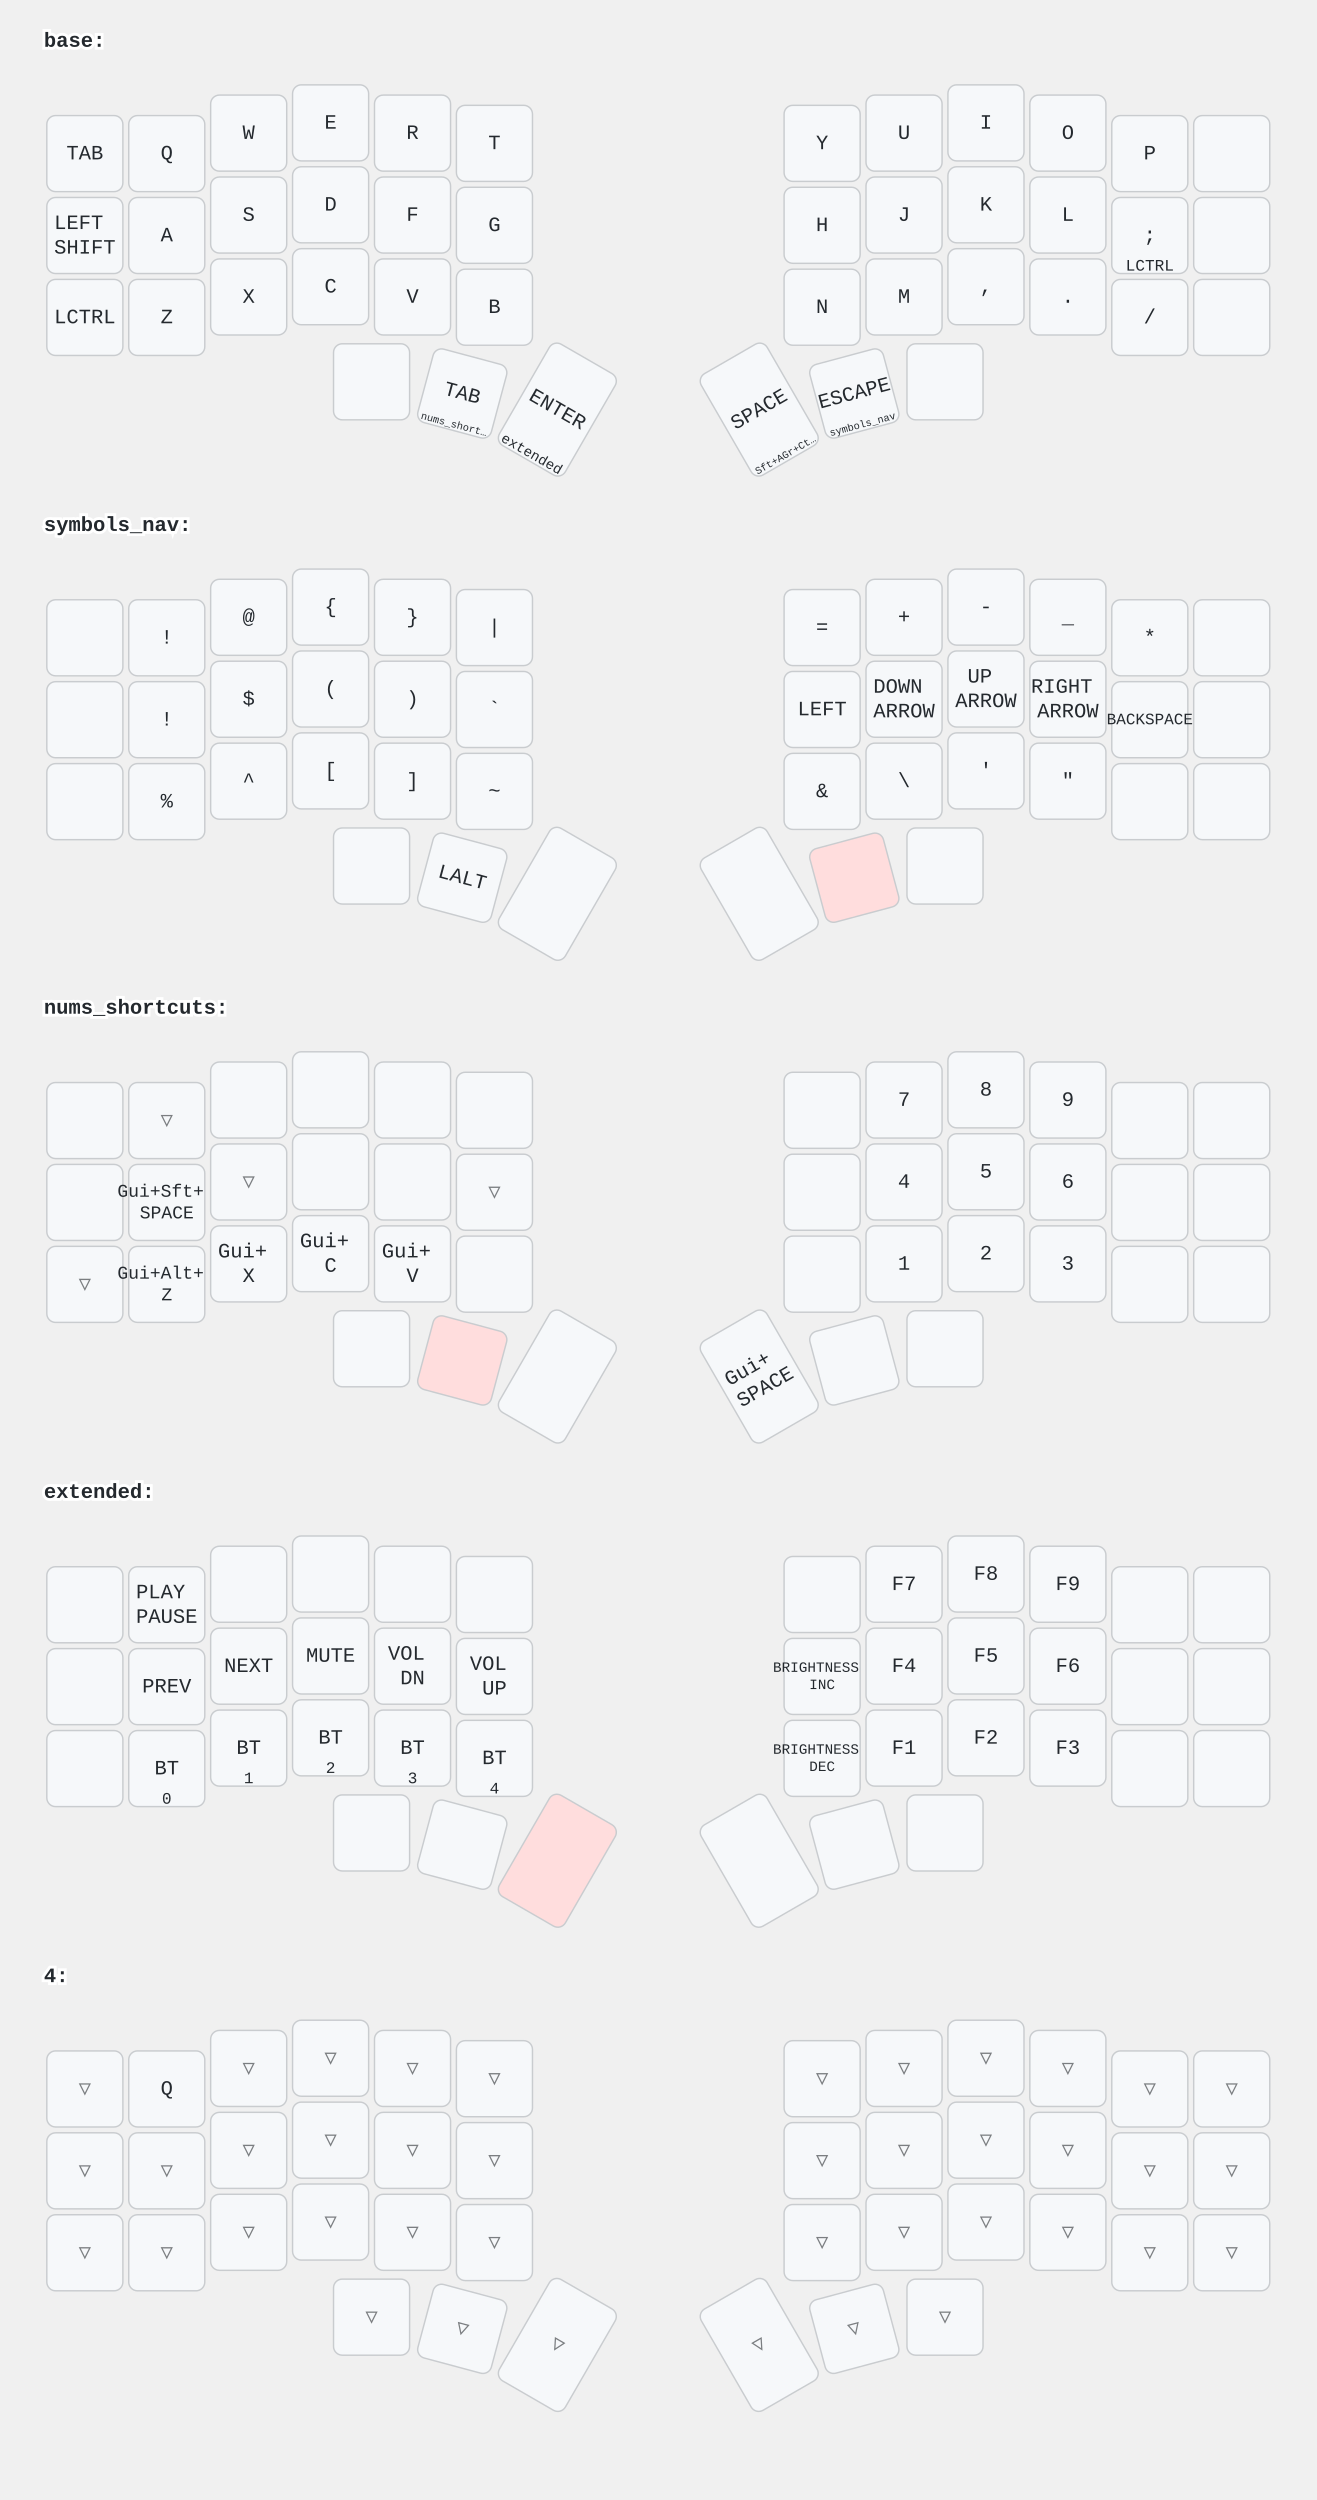
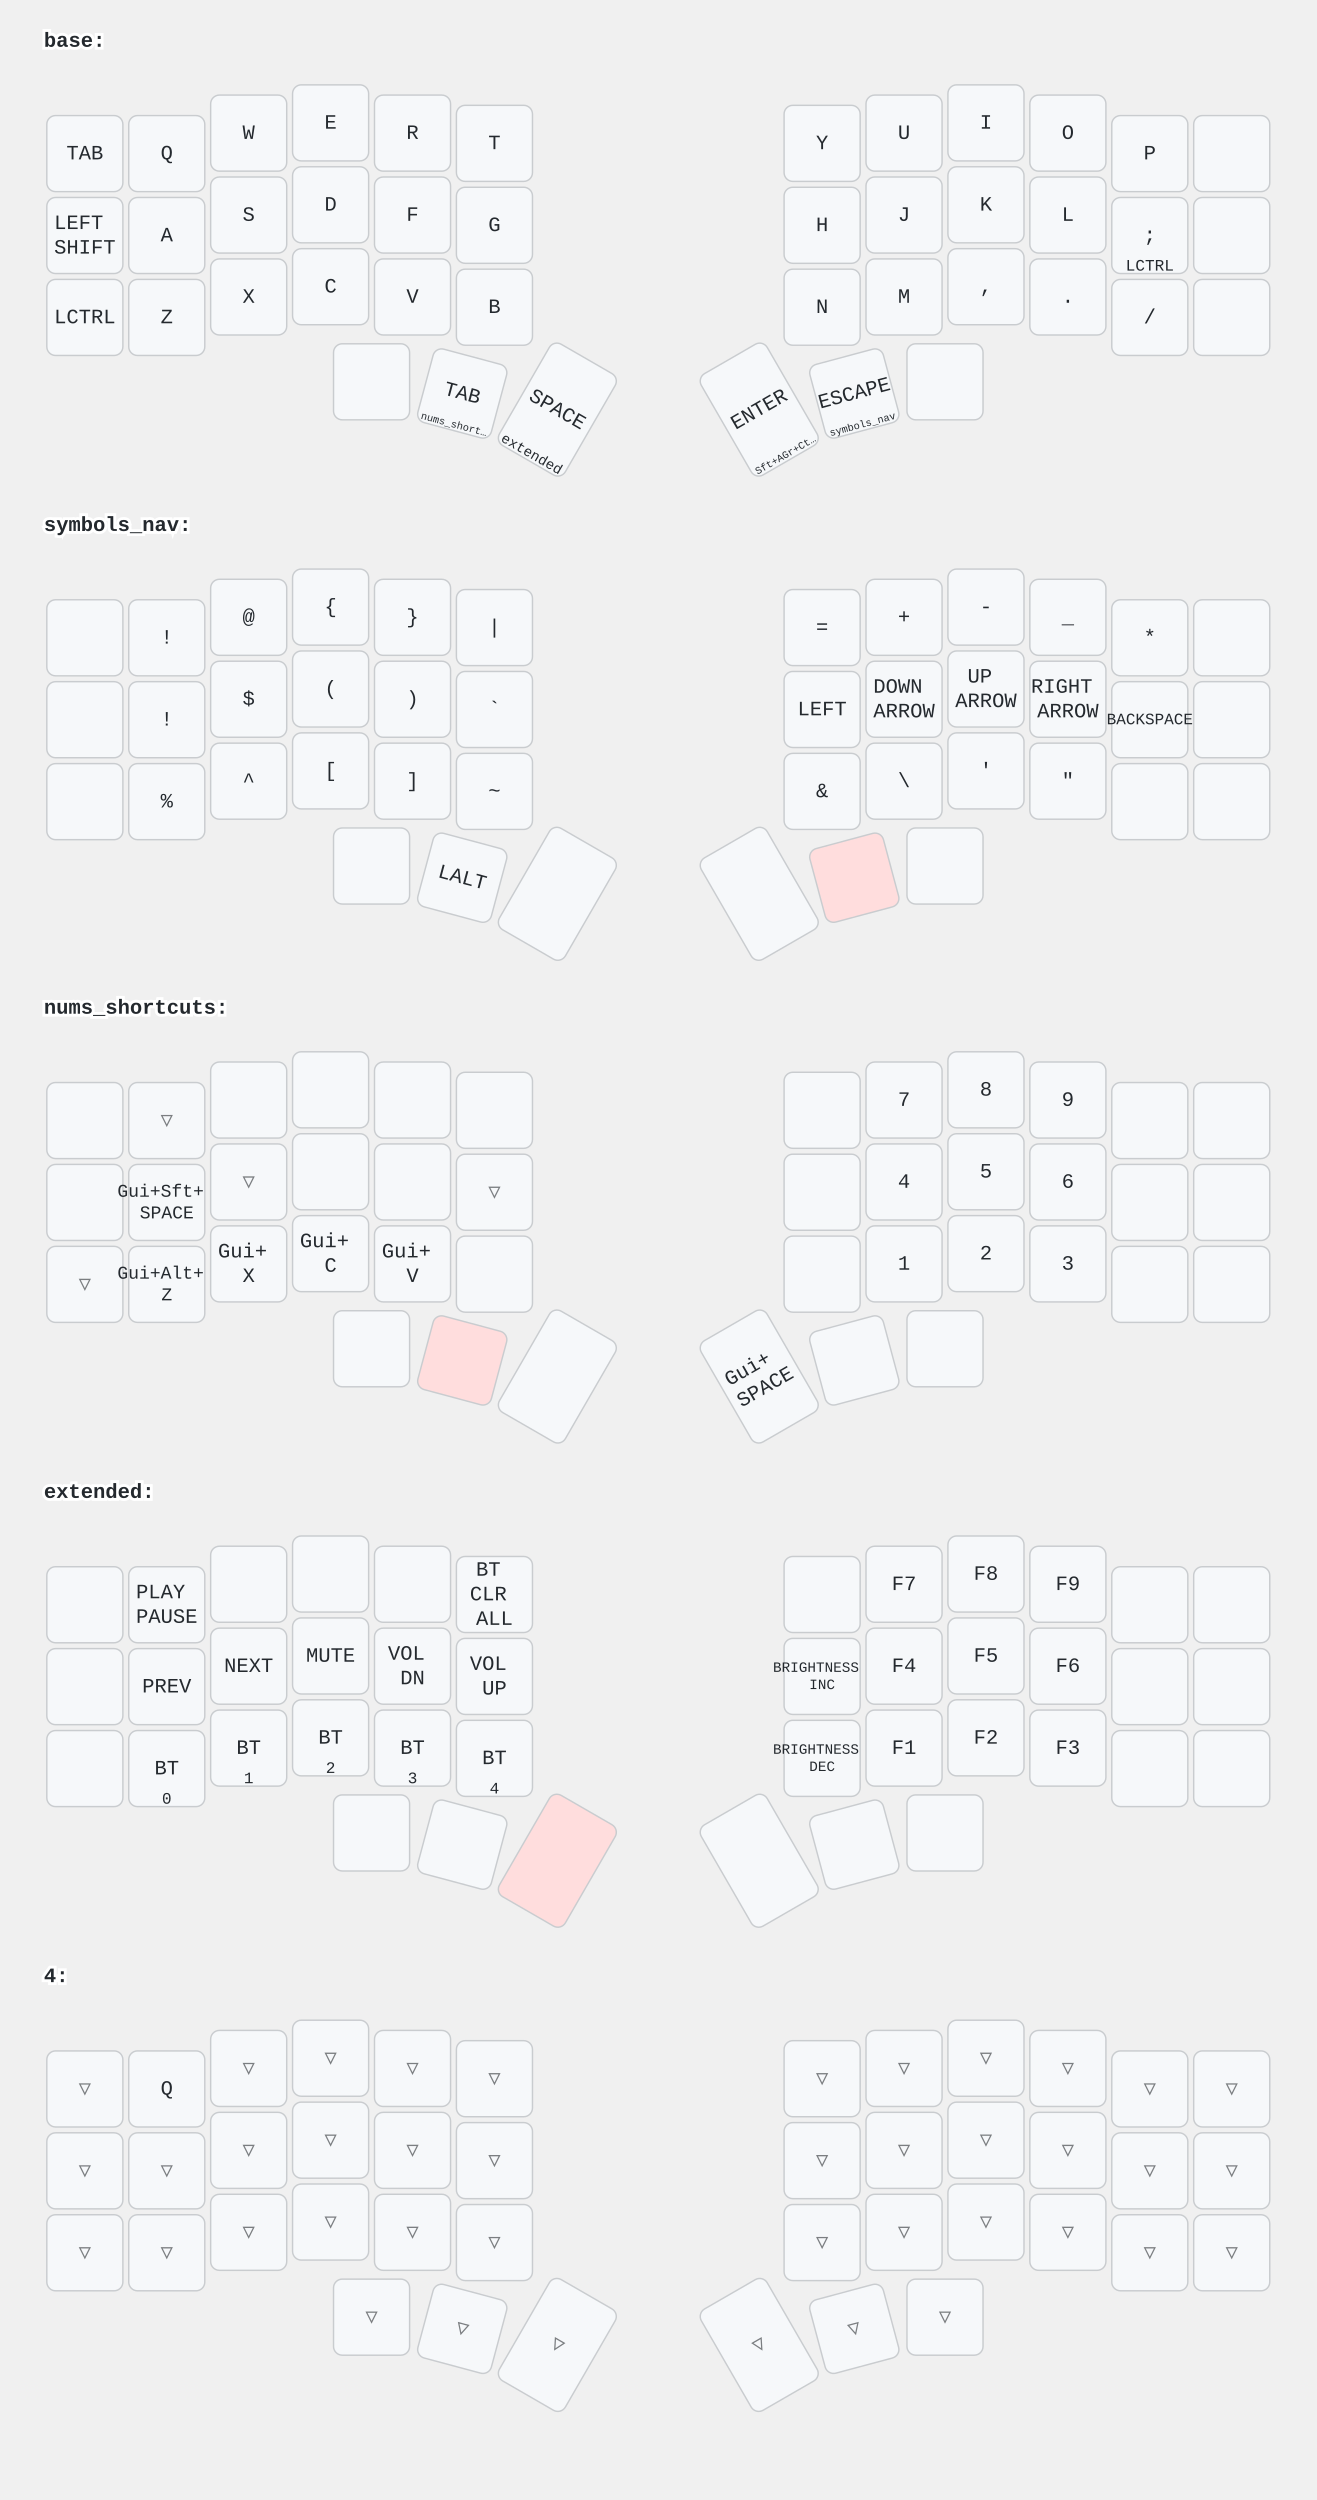
<svg xmlns="http://www.w3.org/2000/svg" width="900" height="1709" viewBox="0 0 900 1709" class="keymap">
  <style>/* inherit to force styles through use tags */
svg path {
    fill: inherit;
}

/* font and background color specifications */
svg.keymap {
    font-family: SFMono-Regular,Consolas,Liberation Mono,Menlo,monospace;
    font-size: 14px;
    font-kerning: normal;
    text-rendering: optimizeLegibility;
    fill: #24292e;
}

/* default key styling */
rect.key {
    fill: #f6f8fa;
}

rect.key, rect.combo {
    stroke: #c9cccf;
    stroke-width: 1;
}

/* default key side styling, only used is draw_key_sides is set */
rect.side {
    filter: brightness(90%);
}

/* color accent for combo boxes */
rect.combo, rect.combo-separate {
    fill: #cdf;
}

/* color accent for held keys */
rect.held, rect.combo.held {
    fill: #fdd;
}

/* color accent for ghost (optional) keys */
rect.ghost, rect.combo.ghost {
    stroke-dasharray: 4, 4;
    stroke-width: 2;
}

text {
    text-anchor: middle;
    dominant-baseline: middle;
}

/* styling for layer labels */
text.label {
    font-weight: bold;
    text-anchor: start;
    stroke: white;
    stroke-width: 4;
    paint-order: stroke;
}

/* styling for optional footer */
text.footer {
    text-anchor: end;
    dominant-baseline: auto;
    stroke: white;
    stroke-width: 4;
    paint-order: stroke;
}

/* styling for combo tap, and key hold/shifted label text */
text.combo, text.hold, text.shifted {
    font-size: 11px;
}

text.hold {
    text-anchor: middle;
    dominant-baseline: auto;
}

text.shifted {
    text-anchor: middle;
    dominant-baseline: hanging;
}

/* styling for hold/shifted label text in combo box */
text.combo.hold, text.combo.shifted {
    font-size: 8px;
}

/* lighter symbol for transparent keys */
text.trans {
    fill: #7b7e81;
}

/* styling for combo dendrons */
path.combo {
    stroke-width: 1;
    stroke: gray;
    fill: none;
}

/* Start Tabler Icons Cleanup */
/* cannot use height/width with glyphs */
.icon-tabler &gt; path {
    fill: inherit;
    stroke: inherit;
    stroke-width: 2;
}
/* hide tabler's default box */
.icon-tabler &gt; path[stroke="none"][fill="none"] {
    visibility: hidden;
}
/* End Tabler Icons Cleanup */
</style>
  <g transform="translate(30, 0)" class="layer-base">
    <text x="0" y="28" class="label">base:</text>
    <g transform="translate(0, 56)">
      <g transform="translate(28, 49)" class="key keypos-0">
        <rect rx="6" ry="6" x="-26" y="-26" width="52" height="52" class="key" />
        <text x="0" y="0" class="key tap">TAB</text>
      </g>
      <g transform="translate(84, 49)" class="key keypos-1">
        <rect rx="6" ry="6" x="-26" y="-26" width="52" height="52" class="key" />
        <text x="0" y="0" class="key tap">Q</text>
      </g>
      <g transform="translate(140, 35)" class="key keypos-2">
        <rect rx="6" ry="6" x="-26" y="-26" width="52" height="52" class="key" />
        <text x="0" y="0" class="key tap">W</text>
      </g>
      <g transform="translate(196, 28)" class="key keypos-3">
        <rect rx="6" ry="6" x="-26" y="-26" width="52" height="52" class="key" />
        <text x="0" y="0" class="key tap">E</text>
      </g>
      <g transform="translate(252, 35)" class="key keypos-4">
        <rect rx="6" ry="6" x="-26" y="-26" width="52" height="52" class="key" />
        <text x="0" y="0" class="key tap">R</text>
      </g>
      <g transform="translate(308, 42)" class="key keypos-5">
        <rect rx="6" ry="6" x="-26" y="-26" width="52" height="52" class="key" />
        <text x="0" y="0" class="key tap">T</text>
      </g>
      <g transform="translate(532, 42)" class="key keypos-6">
        <rect rx="6" ry="6" x="-26" y="-26" width="52" height="52" class="key" />
        <text x="0" y="0" class="key tap">Y</text>
      </g>
      <g transform="translate(588, 35)" class="key keypos-7">
        <rect rx="6" ry="6" x="-26" y="-26" width="52" height="52" class="key" />
        <text x="0" y="0" class="key tap">U</text>
      </g>
      <g transform="translate(644, 28)" class="key keypos-8">
        <rect rx="6" ry="6" x="-26" y="-26" width="52" height="52" class="key" />
        <text x="0" y="0" class="key tap">I</text>
      </g>
      <g transform="translate(700, 35)" class="key keypos-9">
        <rect rx="6" ry="6" x="-26" y="-26" width="52" height="52" class="key" />
        <text x="0" y="0" class="key tap">O</text>
      </g>
      <g transform="translate(756, 49)" class="key keypos-10">
        <rect rx="6" ry="6" x="-26" y="-26" width="52" height="52" class="key" />
        <text x="0" y="0" class="key tap">P</text>
      </g>
      <g transform="translate(812, 49)" class="key keypos-11">
        <rect rx="6" ry="6" x="-26" y="-26" width="52" height="52" class="key" />
      </g>
      <g transform="translate(28, 105)" class="key keypos-12">
        <rect rx="6" ry="6" x="-26" y="-26" width="52" height="52" class="key" />
        <text x="0" y="0" class="key tap">
          <tspan x="0" dy="-0.6em">LEFT</tspan>
          <tspan x="0" dy="1.2em">SHIFT</tspan>
        </text>
      </g>
      <g transform="translate(84, 105)" class="key keypos-13">
        <rect rx="6" ry="6" x="-26" y="-26" width="52" height="52" class="key" />
        <text x="0" y="0" class="key tap">A</text>
      </g>
      <g transform="translate(140, 91)" class="key keypos-14">
        <rect rx="6" ry="6" x="-26" y="-26" width="52" height="52" class="key" />
        <text x="0" y="0" class="key tap">S</text>
      </g>
      <g transform="translate(196, 84)" class="key keypos-15">
        <rect rx="6" ry="6" x="-26" y="-26" width="52" height="52" class="key" />
        <text x="0" y="0" class="key tap">D</text>
      </g>
      <g transform="translate(252, 91)" class="key keypos-16">
        <rect rx="6" ry="6" x="-26" y="-26" width="52" height="52" class="key" />
        <text x="0" y="0" class="key tap">F</text>
      </g>
      <g transform="translate(308, 98)" class="key keypos-17">
        <rect rx="6" ry="6" x="-26" y="-26" width="52" height="52" class="key" />
        <text x="0" y="0" class="key tap">G</text>
      </g>
      <g transform="translate(532, 98)" class="key keypos-18">
        <rect rx="6" ry="6" x="-26" y="-26" width="52" height="52" class="key" />
        <text x="0" y="0" class="key tap">H</text>
      </g>
      <g transform="translate(588, 91)" class="key keypos-19">
        <rect rx="6" ry="6" x="-26" y="-26" width="52" height="52" class="key" />
        <text x="0" y="0" class="key tap">J</text>
      </g>
      <g transform="translate(644, 84)" class="key keypos-20">
        <rect rx="6" ry="6" x="-26" y="-26" width="52" height="52" class="key" />
        <text x="0" y="0" class="key tap">K</text>
      </g>
      <g transform="translate(700, 91)" class="key keypos-21">
        <rect rx="6" ry="6" x="-26" y="-26" width="52" height="52" class="key" />
        <text x="0" y="0" class="key tap">L</text>
      </g>
      <g transform="translate(756, 105)" class="key keypos-22">
        <rect rx="6" ry="6" x="-26" y="-26" width="52" height="52" class="key" />
        <text x="0" y="0" class="key tap">;</text>
        <text x="0" y="24" class="key hold">LCTRL</text>
      </g>
      <g transform="translate(812, 105)" class="key keypos-23">
        <rect rx="6" ry="6" x="-26" y="-26" width="52" height="52" class="key" />
      </g>
      <g transform="translate(28, 161)" class="key keypos-24">
        <rect rx="6" ry="6" x="-26" y="-26" width="52" height="52" class="key" />
        <text x="0" y="0" class="key tap">LCTRL</text>
      </g>
      <g transform="translate(84, 161)" class="key keypos-25">
        <rect rx="6" ry="6" x="-26" y="-26" width="52" height="52" class="key" />
        <text x="0" y="0" class="key tap">Z</text>
      </g>
      <g transform="translate(140, 147)" class="key keypos-26">
        <rect rx="6" ry="6" x="-26" y="-26" width="52" height="52" class="key" />
        <text x="0" y="0" class="key tap">X</text>
      </g>
      <g transform="translate(196, 140)" class="key keypos-27">
        <rect rx="6" ry="6" x="-26" y="-26" width="52" height="52" class="key" />
        <text x="0" y="0" class="key tap">C</text>
      </g>
      <g transform="translate(252, 147)" class="key keypos-28">
        <rect rx="6" ry="6" x="-26" y="-26" width="52" height="52" class="key" />
        <text x="0" y="0" class="key tap">V</text>
      </g>
      <g transform="translate(308, 154)" class="key keypos-29">
        <rect rx="6" ry="6" x="-26" y="-26" width="52" height="52" class="key" />
        <text x="0" y="0" class="key tap">B</text>
      </g>
      <g transform="translate(532, 154)" class="key keypos-30">
        <rect rx="6" ry="6" x="-26" y="-26" width="52" height="52" class="key" />
        <text x="0" y="0" class="key tap">N</text>
      </g>
      <g transform="translate(588, 147)" class="key keypos-31">
        <rect rx="6" ry="6" x="-26" y="-26" width="52" height="52" class="key" />
        <text x="0" y="0" class="key tap">M</text>
      </g>
      <g transform="translate(644, 140)" class="key keypos-32">
        <rect rx="6" ry="6" x="-26" y="-26" width="52" height="52" class="key" />
        <text x="0" y="0" class="key tap">,</text>
      </g>
      <g transform="translate(700, 147)" class="key keypos-33">
        <rect rx="6" ry="6" x="-26" y="-26" width="52" height="52" class="key" />
        <text x="0" y="0" class="key tap">.</text>
      </g>
      <g transform="translate(756, 161)" class="key keypos-34">
        <rect rx="6" ry="6" x="-26" y="-26" width="52" height="52" class="key" />
        <text x="0" y="0" class="key tap">/</text>
      </g>
      <g transform="translate(812, 161)" class="key keypos-35">
        <rect rx="6" ry="6" x="-26" y="-26" width="52" height="52" class="key" />
      </g>
      <g transform="translate(224, 205)" class="key keypos-36">
        <rect rx="6" ry="6" x="-26" y="-26" width="52" height="52" class="key" />
      </g>
      <g transform="translate(286, 213) rotate(15.0)" class="key keypos-37">
        <rect rx="6" ry="6" x="-26" y="-26" width="52" height="52" class="key" />
        <text x="0" y="0" class="key tap">TAB</text>
        <text x="0" y="24" class="key hold">
          <tspan style="font-size: 64%">nums_short…</tspan>
        </text>
      </g>
      <g transform="translate(351, 224) rotate(30.0)" class="key keypos-38">
        <rect rx="6" ry="6" x="-26" y="-40" width="52" height="80" class="key" />
-         <text x="0" y="0" class="key tap">ENTER</text>
+         <text x="0" y="0" class="key tap">SPACE</text>
        <text x="0" y="38" class="key hold">
          <tspan style="font-size: 88%">extended</tspan>
        </text>
      </g>
      <g transform="translate(489, 224) rotate(-30.0)" class="key keypos-39">
        <rect rx="6" ry="6" x="-26" y="-40" width="52" height="80" class="key" />
-         <text x="0" y="0" class="key tap">SPACE</text>
+         <text x="0" y="0" class="key tap">ENTER</text>
        <text x="0" y="38" class="key hold">
          <tspan style="font-size: 64%">Sft+AGr+Ct…</tspan>
        </text>
      </g>
      <g transform="translate(554, 213) rotate(-15.0)" class="key keypos-40">
        <rect rx="6" ry="6" x="-26" y="-26" width="52" height="52" class="key" />
        <text x="0" y="0" class="key tap">ESCAPE</text>
        <text x="0" y="24" class="key hold">
          <tspan style="font-size: 64%">symbols_nav</tspan>
        </text>
      </g>
      <g transform="translate(616, 205)" class="key keypos-41">
        <rect rx="6" ry="6" x="-26" y="-26" width="52" height="52" class="key" />
      </g>
    </g>
  </g>
  <g transform="translate(30, 331)" class="layer-symbols_nav">
    <text x="0" y="28" class="label">symbols_nav:</text>
    <g transform="translate(0, 56)">
      <g transform="translate(28, 49)" class="key keypos-0">
        <rect rx="6" ry="6" x="-26" y="-26" width="52" height="52" class="key" />
      </g>
      <g transform="translate(84, 49)" class="key keypos-1">
        <rect rx="6" ry="6" x="-26" y="-26" width="52" height="52" class="key" />
        <text x="0" y="0" class="key tap">!</text>
      </g>
      <g transform="translate(140, 35)" class="key keypos-2">
        <rect rx="6" ry="6" x="-26" y="-26" width="52" height="52" class="key" />
        <text x="0" y="0" class="key tap">@</text>
      </g>
      <g transform="translate(196, 28)" class="key keypos-3">
        <rect rx="6" ry="6" x="-26" y="-26" width="52" height="52" class="key" />
        <text x="0" y="0" class="key tap">{</text>
      </g>
      <g transform="translate(252, 35)" class="key keypos-4">
        <rect rx="6" ry="6" x="-26" y="-26" width="52" height="52" class="key" />
        <text x="0" y="0" class="key tap">}</text>
      </g>
      <g transform="translate(308, 42)" class="key keypos-5">
        <rect rx="6" ry="6" x="-26" y="-26" width="52" height="52" class="key" />
        <text x="0" y="0" class="key tap">|</text>
      </g>
      <g transform="translate(532, 42)" class="key keypos-6">
        <rect rx="6" ry="6" x="-26" y="-26" width="52" height="52" class="key" />
        <text x="0" y="0" class="key tap">=</text>
      </g>
      <g transform="translate(588, 35)" class="key keypos-7">
        <rect rx="6" ry="6" x="-26" y="-26" width="52" height="52" class="key" />
        <text x="0" y="0" class="key tap">+</text>
      </g>
      <g transform="translate(644, 28)" class="key keypos-8">
        <rect rx="6" ry="6" x="-26" y="-26" width="52" height="52" class="key" />
        <text x="0" y="0" class="key tap">-</text>
      </g>
      <g transform="translate(700, 35)" class="key keypos-9">
        <rect rx="6" ry="6" x="-26" y="-26" width="52" height="52" class="key" />
        <text x="0" y="0" class="key tap">_</text>
      </g>
      <g transform="translate(756, 49)" class="key keypos-10">
        <rect rx="6" ry="6" x="-26" y="-26" width="52" height="52" class="key" />
        <text x="0" y="0" class="key tap">*</text>
      </g>
      <g transform="translate(812, 49)" class="key keypos-11">
        <rect rx="6" ry="6" x="-26" y="-26" width="52" height="52" class="key" />
      </g>
      <g transform="translate(28, 105)" class="key keypos-12">
        <rect rx="6" ry="6" x="-26" y="-26" width="52" height="52" class="key" />
      </g>
      <g transform="translate(84, 105)" class="key keypos-13">
        <rect rx="6" ry="6" x="-26" y="-26" width="52" height="52" class="key" />
        <text x="0" y="0" class="key tap">!</text>
      </g>
      <g transform="translate(140, 91)" class="key keypos-14">
        <rect rx="6" ry="6" x="-26" y="-26" width="52" height="52" class="key" />
        <text x="0" y="0" class="key tap">$</text>
      </g>
      <g transform="translate(196, 84)" class="key keypos-15">
        <rect rx="6" ry="6" x="-26" y="-26" width="52" height="52" class="key" />
        <text x="0" y="0" class="key tap">(</text>
      </g>
      <g transform="translate(252, 91)" class="key keypos-16">
        <rect rx="6" ry="6" x="-26" y="-26" width="52" height="52" class="key" />
        <text x="0" y="0" class="key tap">)</text>
      </g>
      <g transform="translate(308, 98)" class="key keypos-17">
        <rect rx="6" ry="6" x="-26" y="-26" width="52" height="52" class="key" />
        <text x="0" y="0" class="key tap">`</text>
      </g>
      <g transform="translate(532, 98)" class="key keypos-18">
        <rect rx="6" ry="6" x="-26" y="-26" width="52" height="52" class="key" />
        <text x="0" y="0" class="key tap">LEFT</text>
      </g>
      <g transform="translate(588, 91)" class="key keypos-19">
        <rect rx="6" ry="6" x="-26" y="-26" width="52" height="52" class="key" />
        <text x="0" y="0" class="key tap">
          <tspan x="0" dy="-0.6em">DOWN</tspan>
          <tspan x="0" dy="1.2em">ARROW</tspan>
        </text>
      </g>
      <g transform="translate(644, 84)" class="key keypos-20">
        <rect rx="6" ry="6" x="-26" y="-26" width="52" height="52" class="key" />
        <text x="0" y="0" class="key tap">
          <tspan x="0" dy="-0.6em">UP</tspan>
          <tspan x="0" dy="1.2em">ARROW</tspan>
        </text>
      </g>
      <g transform="translate(700, 91)" class="key keypos-21">
        <rect rx="6" ry="6" x="-26" y="-26" width="52" height="52" class="key" />
        <text x="0" y="0" class="key tap">
          <tspan x="0" dy="-0.6em">RIGHT</tspan>
          <tspan x="0" dy="1.2em">ARROW</tspan>
        </text>
      </g>
      <g transform="translate(756, 105)" class="key keypos-22">
        <rect rx="6" ry="6" x="-26" y="-26" width="52" height="52" class="key" />
        <text x="0" y="0" class="key tap">
          <tspan style="font-size: 78%">BACKSPACE</tspan>
        </text>
      </g>
      <g transform="translate(812, 105)" class="key keypos-23">
        <rect rx="6" ry="6" x="-26" y="-26" width="52" height="52" class="key" />
      </g>
      <g transform="translate(28, 161)" class="key keypos-24">
        <rect rx="6" ry="6" x="-26" y="-26" width="52" height="52" class="key" />
      </g>
      <g transform="translate(84, 161)" class="key keypos-25">
        <rect rx="6" ry="6" x="-26" y="-26" width="52" height="52" class="key" />
        <text x="0" y="0" class="key tap">%</text>
      </g>
      <g transform="translate(140, 147)" class="key keypos-26">
        <rect rx="6" ry="6" x="-26" y="-26" width="52" height="52" class="key" />
        <text x="0" y="0" class="key tap">^</text>
      </g>
      <g transform="translate(196, 140)" class="key keypos-27">
        <rect rx="6" ry="6" x="-26" y="-26" width="52" height="52" class="key" />
        <text x="0" y="0" class="key tap">[</text>
      </g>
      <g transform="translate(252, 147)" class="key keypos-28">
        <rect rx="6" ry="6" x="-26" y="-26" width="52" height="52" class="key" />
        <text x="0" y="0" class="key tap">]</text>
      </g>
      <g transform="translate(308, 154)" class="key keypos-29">
        <rect rx="6" ry="6" x="-26" y="-26" width="52" height="52" class="key" />
        <text x="0" y="0" class="key tap">~</text>
      </g>
      <g transform="translate(532, 154)" class="key keypos-30">
        <rect rx="6" ry="6" x="-26" y="-26" width="52" height="52" class="key" />
        <text x="0" y="0" class="key tap">&amp;</text>
      </g>
      <g transform="translate(588, 147)" class="key keypos-31">
        <rect rx="6" ry="6" x="-26" y="-26" width="52" height="52" class="key" />
        <text x="0" y="0" class="key tap">\</text>
      </g>
      <g transform="translate(644, 140)" class="key keypos-32">
        <rect rx="6" ry="6" x="-26" y="-26" width="52" height="52" class="key" />
        <text x="0" y="0" class="key tap">'</text>
      </g>
      <g transform="translate(700, 147)" class="key keypos-33">
        <rect rx="6" ry="6" x="-26" y="-26" width="52" height="52" class="key" />
        <text x="0" y="0" class="key tap">"</text>
      </g>
      <g transform="translate(756, 161)" class="key keypos-34">
        <rect rx="6" ry="6" x="-26" y="-26" width="52" height="52" class="key" />
      </g>
      <g transform="translate(812, 161)" class="key keypos-35">
        <rect rx="6" ry="6" x="-26" y="-26" width="52" height="52" class="key" />
      </g>
      <g transform="translate(224, 205)" class="key keypos-36">
        <rect rx="6" ry="6" x="-26" y="-26" width="52" height="52" class="key" />
      </g>
      <g transform="translate(286, 213) rotate(15.0)" class="key keypos-37">
        <rect rx="6" ry="6" x="-26" y="-26" width="52" height="52" class="key" />
        <text x="0" y="0" class="key tap">LALT</text>
      </g>
      <g transform="translate(351, 224) rotate(30.0)" class="key keypos-38">
        <rect rx="6" ry="6" x="-26" y="-40" width="52" height="80" class="key" />
      </g>
      <g transform="translate(489, 224) rotate(-30.0)" class="key keypos-39">
        <rect rx="6" ry="6" x="-26" y="-40" width="52" height="80" class="key" />
      </g>
      <g transform="translate(554, 213) rotate(-15.0)" class="key held keypos-40">
        <rect rx="6" ry="6" x="-26" y="-26" width="52" height="52" class="key held" />
      </g>
      <g transform="translate(616, 205)" class="key keypos-41">
        <rect rx="6" ry="6" x="-26" y="-26" width="52" height="52" class="key" />
      </g>
    </g>
  </g>
  <g transform="translate(30, 661)" class="layer-nums_shortcuts">
    <text x="0" y="28" class="label">nums_shortcuts:</text>
    <g transform="translate(0, 56)">
      <g transform="translate(28, 49)" class="key keypos-0">
        <rect rx="6" ry="6" x="-26" y="-26" width="52" height="52" class="key" />
      </g>
      <g transform="translate(84, 49)" class="key trans keypos-1">
        <rect rx="6" ry="6" x="-26" y="-26" width="52" height="52" class="key trans" />
        <text x="0" y="0" class="key trans tap">▽</text>
      </g>
      <g transform="translate(140, 35)" class="key keypos-2">
        <rect rx="6" ry="6" x="-26" y="-26" width="52" height="52" class="key" />
      </g>
      <g transform="translate(196, 28)" class="key keypos-3">
        <rect rx="6" ry="6" x="-26" y="-26" width="52" height="52" class="key" />
      </g>
      <g transform="translate(252, 35)" class="key keypos-4">
        <rect rx="6" ry="6" x="-26" y="-26" width="52" height="52" class="key" />
      </g>
      <g transform="translate(308, 42)" class="key keypos-5">
        <rect rx="6" ry="6" x="-26" y="-26" width="52" height="52" class="key" />
      </g>
      <g transform="translate(532, 42)" class="key keypos-6">
        <rect rx="6" ry="6" x="-26" y="-26" width="52" height="52" class="key" />
      </g>
      <g transform="translate(588, 35)" class="key keypos-7">
        <rect rx="6" ry="6" x="-26" y="-26" width="52" height="52" class="key" />
        <text x="0" y="0" class="key tap">7</text>
      </g>
      <g transform="translate(644, 28)" class="key keypos-8">
        <rect rx="6" ry="6" x="-26" y="-26" width="52" height="52" class="key" />
        <text x="0" y="0" class="key tap">8</text>
      </g>
      <g transform="translate(700, 35)" class="key keypos-9">
        <rect rx="6" ry="6" x="-26" y="-26" width="52" height="52" class="key" />
        <text x="0" y="0" class="key tap">9</text>
      </g>
      <g transform="translate(756, 49)" class="key keypos-10">
        <rect rx="6" ry="6" x="-26" y="-26" width="52" height="52" class="key" />
      </g>
      <g transform="translate(812, 49)" class="key keypos-11">
        <rect rx="6" ry="6" x="-26" y="-26" width="52" height="52" class="key" />
      </g>
      <g transform="translate(28, 105)" class="key keypos-12">
        <rect rx="6" ry="6" x="-26" y="-26" width="52" height="52" class="key" />
      </g>
      <g transform="translate(84, 105)" class="key keypos-13">
        <rect rx="6" ry="6" x="-26" y="-26" width="52" height="52" class="key" />
        <text x="0" y="0" class="key tap">
          <tspan x="0" dy="-0.6em" style="font-size: 88%">Gui+Sft+</tspan>
          <tspan x="0" dy="1.2em" style="font-size: 88%">SPACE</tspan>
        </text>
      </g>
      <g transform="translate(140, 91)" class="key trans keypos-14">
        <rect rx="6" ry="6" x="-26" y="-26" width="52" height="52" class="key trans" />
        <text x="0" y="0" class="key trans tap">▽</text>
      </g>
      <g transform="translate(196, 84)" class="key keypos-15">
        <rect rx="6" ry="6" x="-26" y="-26" width="52" height="52" class="key" />
      </g>
      <g transform="translate(252, 91)" class="key keypos-16">
        <rect rx="6" ry="6" x="-26" y="-26" width="52" height="52" class="key" />
      </g>
      <g transform="translate(308, 98)" class="key trans keypos-17">
        <rect rx="6" ry="6" x="-26" y="-26" width="52" height="52" class="key trans" />
        <text x="0" y="0" class="key trans tap">▽</text>
      </g>
      <g transform="translate(532, 98)" class="key keypos-18">
        <rect rx="6" ry="6" x="-26" y="-26" width="52" height="52" class="key" />
      </g>
      <g transform="translate(588, 91)" class="key keypos-19">
        <rect rx="6" ry="6" x="-26" y="-26" width="52" height="52" class="key" />
        <text x="0" y="0" class="key tap">4</text>
      </g>
      <g transform="translate(644, 84)" class="key keypos-20">
        <rect rx="6" ry="6" x="-26" y="-26" width="52" height="52" class="key" />
        <text x="0" y="0" class="key tap">5</text>
      </g>
      <g transform="translate(700, 91)" class="key keypos-21">
        <rect rx="6" ry="6" x="-26" y="-26" width="52" height="52" class="key" />
        <text x="0" y="0" class="key tap">6</text>
      </g>
      <g transform="translate(756, 105)" class="key keypos-22">
        <rect rx="6" ry="6" x="-26" y="-26" width="52" height="52" class="key" />
      </g>
      <g transform="translate(812, 105)" class="key keypos-23">
        <rect rx="6" ry="6" x="-26" y="-26" width="52" height="52" class="key" />
      </g>
      <g transform="translate(28, 161)" class="key trans keypos-24">
        <rect rx="6" ry="6" x="-26" y="-26" width="52" height="52" class="key trans" />
        <text x="0" y="0" class="key trans tap">▽</text>
      </g>
      <g transform="translate(84, 161)" class="key keypos-25">
        <rect rx="6" ry="6" x="-26" y="-26" width="52" height="52" class="key" />
        <text x="0" y="0" class="key tap">
          <tspan x="0" dy="-0.6em" style="font-size: 88%">Gui+Alt+</tspan>
          <tspan x="0" dy="1.2em" style="font-size: 88%">Z</tspan>
        </text>
      </g>
      <g transform="translate(140, 147)" class="key keypos-26">
        <rect rx="6" ry="6" x="-26" y="-26" width="52" height="52" class="key" />
        <text x="0" y="0" class="key tap">
          <tspan x="0" dy="-0.6em">Gui+</tspan>
          <tspan x="0" dy="1.2em">X</tspan>
        </text>
      </g>
      <g transform="translate(196, 140)" class="key keypos-27">
        <rect rx="6" ry="6" x="-26" y="-26" width="52" height="52" class="key" />
        <text x="0" y="0" class="key tap">
          <tspan x="0" dy="-0.6em">Gui+</tspan>
          <tspan x="0" dy="1.2em">C</tspan>
        </text>
      </g>
      <g transform="translate(252, 147)" class="key keypos-28">
        <rect rx="6" ry="6" x="-26" y="-26" width="52" height="52" class="key" />
        <text x="0" y="0" class="key tap">
          <tspan x="0" dy="-0.6em">Gui+</tspan>
          <tspan x="0" dy="1.2em">V</tspan>
        </text>
      </g>
      <g transform="translate(308, 154)" class="key keypos-29">
        <rect rx="6" ry="6" x="-26" y="-26" width="52" height="52" class="key" />
      </g>
      <g transform="translate(532, 154)" class="key keypos-30">
        <rect rx="6" ry="6" x="-26" y="-26" width="52" height="52" class="key" />
      </g>
      <g transform="translate(588, 147)" class="key keypos-31">
        <rect rx="6" ry="6" x="-26" y="-26" width="52" height="52" class="key" />
        <text x="0" y="0" class="key tap">1</text>
      </g>
      <g transform="translate(644, 140)" class="key keypos-32">
        <rect rx="6" ry="6" x="-26" y="-26" width="52" height="52" class="key" />
        <text x="0" y="0" class="key tap">2</text>
      </g>
      <g transform="translate(700, 147)" class="key keypos-33">
        <rect rx="6" ry="6" x="-26" y="-26" width="52" height="52" class="key" />
        <text x="0" y="0" class="key tap">3</text>
      </g>
      <g transform="translate(756, 161)" class="key keypos-34">
        <rect rx="6" ry="6" x="-26" y="-26" width="52" height="52" class="key" />
      </g>
      <g transform="translate(812, 161)" class="key keypos-35">
        <rect rx="6" ry="6" x="-26" y="-26" width="52" height="52" class="key" />
      </g>
      <g transform="translate(224, 205)" class="key keypos-36">
        <rect rx="6" ry="6" x="-26" y="-26" width="52" height="52" class="key" />
      </g>
      <g transform="translate(286, 213) rotate(15.0)" class="key held keypos-37">
        <rect rx="6" ry="6" x="-26" y="-26" width="52" height="52" class="key held" />
      </g>
      <g transform="translate(351, 224) rotate(30.0)" class="key keypos-38">
        <rect rx="6" ry="6" x="-26" y="-40" width="52" height="80" class="key" />
      </g>
      <g transform="translate(489, 224) rotate(-30.0)" class="key keypos-39">
        <rect rx="6" ry="6" x="-26" y="-40" width="52" height="80" class="key" />
        <text x="0" y="0" class="key tap">
          <tspan x="0" dy="-0.6em">Gui+</tspan>
          <tspan x="0" dy="1.2em">SPACE</tspan>
        </text>
      </g>
      <g transform="translate(554, 213) rotate(-15.0)" class="key keypos-40">
        <rect rx="6" ry="6" x="-26" y="-26" width="52" height="52" class="key" />
      </g>
      <g transform="translate(616, 205)" class="key keypos-41">
        <rect rx="6" ry="6" x="-26" y="-26" width="52" height="52" class="key" />
      </g>
    </g>
  </g>
  <g transform="translate(30, 992)" class="layer-extended">
    <text x="0" y="28" class="label">extended:</text>
    <g transform="translate(0, 56)">
      <g transform="translate(28, 49)" class="key keypos-0">
        <rect rx="6" ry="6" x="-26" y="-26" width="52" height="52" class="key" />
      </g>
      <g transform="translate(84, 49)" class="key keypos-1">
        <rect rx="6" ry="6" x="-26" y="-26" width="52" height="52" class="key" />
        <text x="0" y="0" class="key tap">
          <tspan x="0" dy="-0.6em">PLAY</tspan>
          <tspan x="0" dy="1.2em">PAUSE</tspan>
        </text>
      </g>
      <g transform="translate(140, 35)" class="key keypos-2">
        <rect rx="6" ry="6" x="-26" y="-26" width="52" height="52" class="key" />
      </g>
      <g transform="translate(196, 28)" class="key keypos-3">
        <rect rx="6" ry="6" x="-26" y="-26" width="52" height="52" class="key" />
      </g>
      <g transform="translate(252, 35)" class="key keypos-4">
        <rect rx="6" ry="6" x="-26" y="-26" width="52" height="52" class="key" />
      </g>
      <g transform="translate(308, 42)" class="key keypos-5">
        <rect rx="6" ry="6" x="-26" y="-26" width="52" height="52" class="key" />
+         <text x="0" y="0" class="key tap">
+           <tspan x="0" dy="-1.2em">BT</tspan>
+           <tspan x="0" dy="1.2em">CLR</tspan>
+           <tspan x="0" dy="1.2em">ALL</tspan>
+         </text>
      </g>
      <g transform="translate(532, 42)" class="key keypos-6">
        <rect rx="6" ry="6" x="-26" y="-26" width="52" height="52" class="key" />
      </g>
      <g transform="translate(588, 35)" class="key keypos-7">
        <rect rx="6" ry="6" x="-26" y="-26" width="52" height="52" class="key" />
        <text x="0" y="0" class="key tap">F7</text>
      </g>
      <g transform="translate(644, 28)" class="key keypos-8">
        <rect rx="6" ry="6" x="-26" y="-26" width="52" height="52" class="key" />
        <text x="0" y="0" class="key tap">F8</text>
      </g>
      <g transform="translate(700, 35)" class="key keypos-9">
        <rect rx="6" ry="6" x="-26" y="-26" width="52" height="52" class="key" />
        <text x="0" y="0" class="key tap">F9</text>
      </g>
      <g transform="translate(756, 49)" class="key keypos-10">
        <rect rx="6" ry="6" x="-26" y="-26" width="52" height="52" class="key" />
      </g>
      <g transform="translate(812, 49)" class="key keypos-11">
        <rect rx="6" ry="6" x="-26" y="-26" width="52" height="52" class="key" />
      </g>
      <g transform="translate(28, 105)" class="key keypos-12">
        <rect rx="6" ry="6" x="-26" y="-26" width="52" height="52" class="key" />
      </g>
      <g transform="translate(84, 105)" class="key keypos-13">
        <rect rx="6" ry="6" x="-26" y="-26" width="52" height="52" class="key" />
        <text x="0" y="0" class="key tap">PREV</text>
      </g>
      <g transform="translate(140, 91)" class="key keypos-14">
        <rect rx="6" ry="6" x="-26" y="-26" width="52" height="52" class="key" />
        <text x="0" y="0" class="key tap">NEXT</text>
      </g>
      <g transform="translate(196, 84)" class="key keypos-15">
        <rect rx="6" ry="6" x="-26" y="-26" width="52" height="52" class="key" />
        <text x="0" y="0" class="key tap">MUTE</text>
      </g>
      <g transform="translate(252, 91)" class="key keypos-16">
        <rect rx="6" ry="6" x="-26" y="-26" width="52" height="52" class="key" />
        <text x="0" y="0" class="key tap">
          <tspan x="0" dy="-0.6em">VOL</tspan>
          <tspan x="0" dy="1.2em">DN</tspan>
        </text>
      </g>
      <g transform="translate(308, 98)" class="key keypos-17">
        <rect rx="6" ry="6" x="-26" y="-26" width="52" height="52" class="key" />
        <text x="0" y="0" class="key tap">
          <tspan x="0" dy="-0.6em">VOL</tspan>
          <tspan x="0" dy="1.2em">UP</tspan>
        </text>
      </g>
      <g transform="translate(532, 98)" class="key keypos-18">
        <rect rx="6" ry="6" x="-26" y="-26" width="52" height="52" class="key" />
        <text x="0" y="0" class="key tap">
          <tspan x="0" dy="-0.6em" style="font-size: 70%">BRIGHTNESS</tspan>
          <tspan x="0" dy="1.2em" style="font-size: 70%">INC</tspan>
        </text>
      </g>
      <g transform="translate(588, 91)" class="key keypos-19">
        <rect rx="6" ry="6" x="-26" y="-26" width="52" height="52" class="key" />
        <text x="0" y="0" class="key tap">F4</text>
      </g>
      <g transform="translate(644, 84)" class="key keypos-20">
        <rect rx="6" ry="6" x="-26" y="-26" width="52" height="52" class="key" />
        <text x="0" y="0" class="key tap">F5</text>
      </g>
      <g transform="translate(700, 91)" class="key keypos-21">
        <rect rx="6" ry="6" x="-26" y="-26" width="52" height="52" class="key" />
        <text x="0" y="0" class="key tap">F6</text>
      </g>
      <g transform="translate(756, 105)" class="key keypos-22">
        <rect rx="6" ry="6" x="-26" y="-26" width="52" height="52" class="key" />
      </g>
      <g transform="translate(812, 105)" class="key keypos-23">
        <rect rx="6" ry="6" x="-26" y="-26" width="52" height="52" class="key" />
      </g>
      <g transform="translate(28, 161)" class="key keypos-24">
        <rect rx="6" ry="6" x="-26" y="-26" width="52" height="52" class="key" />
      </g>
      <g transform="translate(84, 161)" class="key keypos-25">
        <rect rx="6" ry="6" x="-26" y="-26" width="52" height="52" class="key" />
        <text x="0" y="0" class="key tap">BT</text>
        <text x="0" y="24" class="key hold">0</text>
      </g>
      <g transform="translate(140, 147)" class="key keypos-26">
        <rect rx="6" ry="6" x="-26" y="-26" width="52" height="52" class="key" />
        <text x="0" y="0" class="key tap">BT</text>
        <text x="0" y="24" class="key hold">1</text>
      </g>
      <g transform="translate(196, 140)" class="key keypos-27">
        <rect rx="6" ry="6" x="-26" y="-26" width="52" height="52" class="key" />
        <text x="0" y="0" class="key tap">BT</text>
        <text x="0" y="24" class="key hold">2</text>
      </g>
      <g transform="translate(252, 147)" class="key keypos-28">
        <rect rx="6" ry="6" x="-26" y="-26" width="52" height="52" class="key" />
        <text x="0" y="0" class="key tap">BT</text>
        <text x="0" y="24" class="key hold">3</text>
      </g>
      <g transform="translate(308, 154)" class="key keypos-29">
        <rect rx="6" ry="6" x="-26" y="-26" width="52" height="52" class="key" />
        <text x="0" y="0" class="key tap">BT</text>
        <text x="0" y="24" class="key hold">4</text>
      </g>
      <g transform="translate(532, 154)" class="key keypos-30">
        <rect rx="6" ry="6" x="-26" y="-26" width="52" height="52" class="key" />
        <text x="0" y="0" class="key tap">
          <tspan x="0" dy="-0.6em" style="font-size: 70%">BRIGHTNESS</tspan>
          <tspan x="0" dy="1.2em" style="font-size: 70%">DEC</tspan>
        </text>
      </g>
      <g transform="translate(588, 147)" class="key keypos-31">
        <rect rx="6" ry="6" x="-26" y="-26" width="52" height="52" class="key" />
        <text x="0" y="0" class="key tap">F1</text>
      </g>
      <g transform="translate(644, 140)" class="key keypos-32">
        <rect rx="6" ry="6" x="-26" y="-26" width="52" height="52" class="key" />
        <text x="0" y="0" class="key tap">F2</text>
      </g>
      <g transform="translate(700, 147)" class="key keypos-33">
        <rect rx="6" ry="6" x="-26" y="-26" width="52" height="52" class="key" />
        <text x="0" y="0" class="key tap">F3</text>
      </g>
      <g transform="translate(756, 161)" class="key keypos-34">
        <rect rx="6" ry="6" x="-26" y="-26" width="52" height="52" class="key" />
      </g>
      <g transform="translate(812, 161)" class="key keypos-35">
        <rect rx="6" ry="6" x="-26" y="-26" width="52" height="52" class="key" />
      </g>
      <g transform="translate(224, 205)" class="key keypos-36">
        <rect rx="6" ry="6" x="-26" y="-26" width="52" height="52" class="key" />
      </g>
      <g transform="translate(286, 213) rotate(15.0)" class="key keypos-37">
        <rect rx="6" ry="6" x="-26" y="-26" width="52" height="52" class="key" />
      </g>
      <g transform="translate(351, 224) rotate(30.0)" class="key held keypos-38">
        <rect rx="6" ry="6" x="-26" y="-40" width="52" height="80" class="key held" />
      </g>
      <g transform="translate(489, 224) rotate(-30.0)" class="key keypos-39">
        <rect rx="6" ry="6" x="-26" y="-40" width="52" height="80" class="key" />
      </g>
      <g transform="translate(554, 213) rotate(-15.0)" class="key keypos-40">
        <rect rx="6" ry="6" x="-26" y="-26" width="52" height="52" class="key" />
      </g>
      <g transform="translate(616, 205)" class="key keypos-41">
        <rect rx="6" ry="6" x="-26" y="-26" width="52" height="52" class="key" />
      </g>
    </g>
  </g>
  <g transform="translate(30, 1323)" class="layer-4">
    <text x="0" y="28" class="label">4:</text>
    <g transform="translate(0, 56)">
      <g transform="translate(28, 49)" class="key trans keypos-0">
        <rect rx="6" ry="6" x="-26" y="-26" width="52" height="52" class="key trans" />
        <text x="0" y="0" class="key trans tap">▽</text>
      </g>
      <g transform="translate(84, 49)" class="key keypos-1">
        <rect rx="6" ry="6" x="-26" y="-26" width="52" height="52" class="key" />
        <text x="0" y="0" class="key tap">Q</text>
      </g>
      <g transform="translate(140, 35)" class="key trans keypos-2">
        <rect rx="6" ry="6" x="-26" y="-26" width="52" height="52" class="key trans" />
        <text x="0" y="0" class="key trans tap">▽</text>
      </g>
      <g transform="translate(196, 28)" class="key trans keypos-3">
        <rect rx="6" ry="6" x="-26" y="-26" width="52" height="52" class="key trans" />
        <text x="0" y="0" class="key trans tap">▽</text>
      </g>
      <g transform="translate(252, 35)" class="key trans keypos-4">
        <rect rx="6" ry="6" x="-26" y="-26" width="52" height="52" class="key trans" />
        <text x="0" y="0" class="key trans tap">▽</text>
      </g>
      <g transform="translate(308, 42)" class="key trans keypos-5">
        <rect rx="6" ry="6" x="-26" y="-26" width="52" height="52" class="key trans" />
        <text x="0" y="0" class="key trans tap">▽</text>
      </g>
      <g transform="translate(532, 42)" class="key trans keypos-6">
        <rect rx="6" ry="6" x="-26" y="-26" width="52" height="52" class="key trans" />
        <text x="0" y="0" class="key trans tap">▽</text>
      </g>
      <g transform="translate(588, 35)" class="key trans keypos-7">
        <rect rx="6" ry="6" x="-26" y="-26" width="52" height="52" class="key trans" />
        <text x="0" y="0" class="key trans tap">▽</text>
      </g>
      <g transform="translate(644, 28)" class="key trans keypos-8">
        <rect rx="6" ry="6" x="-26" y="-26" width="52" height="52" class="key trans" />
        <text x="0" y="0" class="key trans tap">▽</text>
      </g>
      <g transform="translate(700, 35)" class="key trans keypos-9">
        <rect rx="6" ry="6" x="-26" y="-26" width="52" height="52" class="key trans" />
        <text x="0" y="0" class="key trans tap">▽</text>
      </g>
      <g transform="translate(756, 49)" class="key trans keypos-10">
        <rect rx="6" ry="6" x="-26" y="-26" width="52" height="52" class="key trans" />
        <text x="0" y="0" class="key trans tap">▽</text>
      </g>
      <g transform="translate(812, 49)" class="key trans keypos-11">
        <rect rx="6" ry="6" x="-26" y="-26" width="52" height="52" class="key trans" />
        <text x="0" y="0" class="key trans tap">▽</text>
      </g>
      <g transform="translate(28, 105)" class="key trans keypos-12">
        <rect rx="6" ry="6" x="-26" y="-26" width="52" height="52" class="key trans" />
        <text x="0" y="0" class="key trans tap">▽</text>
      </g>
      <g transform="translate(84, 105)" class="key trans keypos-13">
        <rect rx="6" ry="6" x="-26" y="-26" width="52" height="52" class="key trans" />
        <text x="0" y="0" class="key trans tap">▽</text>
      </g>
      <g transform="translate(140, 91)" class="key trans keypos-14">
        <rect rx="6" ry="6" x="-26" y="-26" width="52" height="52" class="key trans" />
        <text x="0" y="0" class="key trans tap">▽</text>
      </g>
      <g transform="translate(196, 84)" class="key trans keypos-15">
        <rect rx="6" ry="6" x="-26" y="-26" width="52" height="52" class="key trans" />
        <text x="0" y="0" class="key trans tap">▽</text>
      </g>
      <g transform="translate(252, 91)" class="key trans keypos-16">
        <rect rx="6" ry="6" x="-26" y="-26" width="52" height="52" class="key trans" />
        <text x="0" y="0" class="key trans tap">▽</text>
      </g>
      <g transform="translate(308, 98)" class="key trans keypos-17">
        <rect rx="6" ry="6" x="-26" y="-26" width="52" height="52" class="key trans" />
        <text x="0" y="0" class="key trans tap">▽</text>
      </g>
      <g transform="translate(532, 98)" class="key trans keypos-18">
        <rect rx="6" ry="6" x="-26" y="-26" width="52" height="52" class="key trans" />
        <text x="0" y="0" class="key trans tap">▽</text>
      </g>
      <g transform="translate(588, 91)" class="key trans keypos-19">
        <rect rx="6" ry="6" x="-26" y="-26" width="52" height="52" class="key trans" />
        <text x="0" y="0" class="key trans tap">▽</text>
      </g>
      <g transform="translate(644, 84)" class="key trans keypos-20">
        <rect rx="6" ry="6" x="-26" y="-26" width="52" height="52" class="key trans" />
        <text x="0" y="0" class="key trans tap">▽</text>
      </g>
      <g transform="translate(700, 91)" class="key trans keypos-21">
        <rect rx="6" ry="6" x="-26" y="-26" width="52" height="52" class="key trans" />
        <text x="0" y="0" class="key trans tap">▽</text>
      </g>
      <g transform="translate(756, 105)" class="key trans keypos-22">
        <rect rx="6" ry="6" x="-26" y="-26" width="52" height="52" class="key trans" />
        <text x="0" y="0" class="key trans tap">▽</text>
      </g>
      <g transform="translate(812, 105)" class="key trans keypos-23">
        <rect rx="6" ry="6" x="-26" y="-26" width="52" height="52" class="key trans" />
        <text x="0" y="0" class="key trans tap">▽</text>
      </g>
      <g transform="translate(28, 161)" class="key trans keypos-24">
        <rect rx="6" ry="6" x="-26" y="-26" width="52" height="52" class="key trans" />
        <text x="0" y="0" class="key trans tap">▽</text>
      </g>
      <g transform="translate(84, 161)" class="key trans keypos-25">
        <rect rx="6" ry="6" x="-26" y="-26" width="52" height="52" class="key trans" />
        <text x="0" y="0" class="key trans tap">▽</text>
      </g>
      <g transform="translate(140, 147)" class="key trans keypos-26">
        <rect rx="6" ry="6" x="-26" y="-26" width="52" height="52" class="key trans" />
        <text x="0" y="0" class="key trans tap">▽</text>
      </g>
      <g transform="translate(196, 140)" class="key trans keypos-27">
        <rect rx="6" ry="6" x="-26" y="-26" width="52" height="52" class="key trans" />
        <text x="0" y="0" class="key trans tap">▽</text>
      </g>
      <g transform="translate(252, 147)" class="key trans keypos-28">
        <rect rx="6" ry="6" x="-26" y="-26" width="52" height="52" class="key trans" />
        <text x="0" y="0" class="key trans tap">▽</text>
      </g>
      <g transform="translate(308, 154)" class="key trans keypos-29">
        <rect rx="6" ry="6" x="-26" y="-26" width="52" height="52" class="key trans" />
        <text x="0" y="0" class="key trans tap">▽</text>
      </g>
      <g transform="translate(532, 154)" class="key trans keypos-30">
        <rect rx="6" ry="6" x="-26" y="-26" width="52" height="52" class="key trans" />
        <text x="0" y="0" class="key trans tap">▽</text>
      </g>
      <g transform="translate(588, 147)" class="key trans keypos-31">
        <rect rx="6" ry="6" x="-26" y="-26" width="52" height="52" class="key trans" />
        <text x="0" y="0" class="key trans tap">▽</text>
      </g>
      <g transform="translate(644, 140)" class="key trans keypos-32">
        <rect rx="6" ry="6" x="-26" y="-26" width="52" height="52" class="key trans" />
        <text x="0" y="0" class="key trans tap">▽</text>
      </g>
      <g transform="translate(700, 147)" class="key trans keypos-33">
        <rect rx="6" ry="6" x="-26" y="-26" width="52" height="52" class="key trans" />
        <text x="0" y="0" class="key trans tap">▽</text>
      </g>
      <g transform="translate(756, 161)" class="key trans keypos-34">
        <rect rx="6" ry="6" x="-26" y="-26" width="52" height="52" class="key trans" />
        <text x="0" y="0" class="key trans tap">▽</text>
      </g>
      <g transform="translate(812, 161)" class="key trans keypos-35">
        <rect rx="6" ry="6" x="-26" y="-26" width="52" height="52" class="key trans" />
        <text x="0" y="0" class="key trans tap">▽</text>
      </g>
      <g transform="translate(224, 205)" class="key trans keypos-36">
        <rect rx="6" ry="6" x="-26" y="-26" width="52" height="52" class="key trans" />
        <text x="0" y="0" class="key trans tap">▽</text>
      </g>
      <g transform="translate(286, 213) rotate(15.0)" class="key trans keypos-37">
        <rect rx="6" ry="6" x="-26" y="-26" width="52" height="52" class="key trans" />
        <text x="0" y="0" class="key trans tap">▽</text>
      </g>
      <g transform="translate(351, 224) rotate(30.0)" class="key trans keypos-38">
        <rect rx="6" ry="6" x="-26" y="-40" width="52" height="80" class="key trans" />
        <text x="0" y="0" class="key trans tap">▽</text>
      </g>
      <g transform="translate(489, 224) rotate(-30.0)" class="key trans keypos-39">
        <rect rx="6" ry="6" x="-26" y="-40" width="52" height="80" class="key trans" />
        <text x="0" y="0" class="key trans tap">▽</text>
      </g>
      <g transform="translate(554, 213) rotate(-15.0)" class="key trans keypos-40">
        <rect rx="6" ry="6" x="-26" y="-26" width="52" height="52" class="key trans" />
        <text x="0" y="0" class="key trans tap">▽</text>
      </g>
      <g transform="translate(616, 205)" class="key trans keypos-41">
        <rect rx="6" ry="6" x="-26" y="-26" width="52" height="52" class="key trans" />
        <text x="0" y="0" class="key trans tap">▽</text>
      </g>
    </g>
  </g>
</svg>
